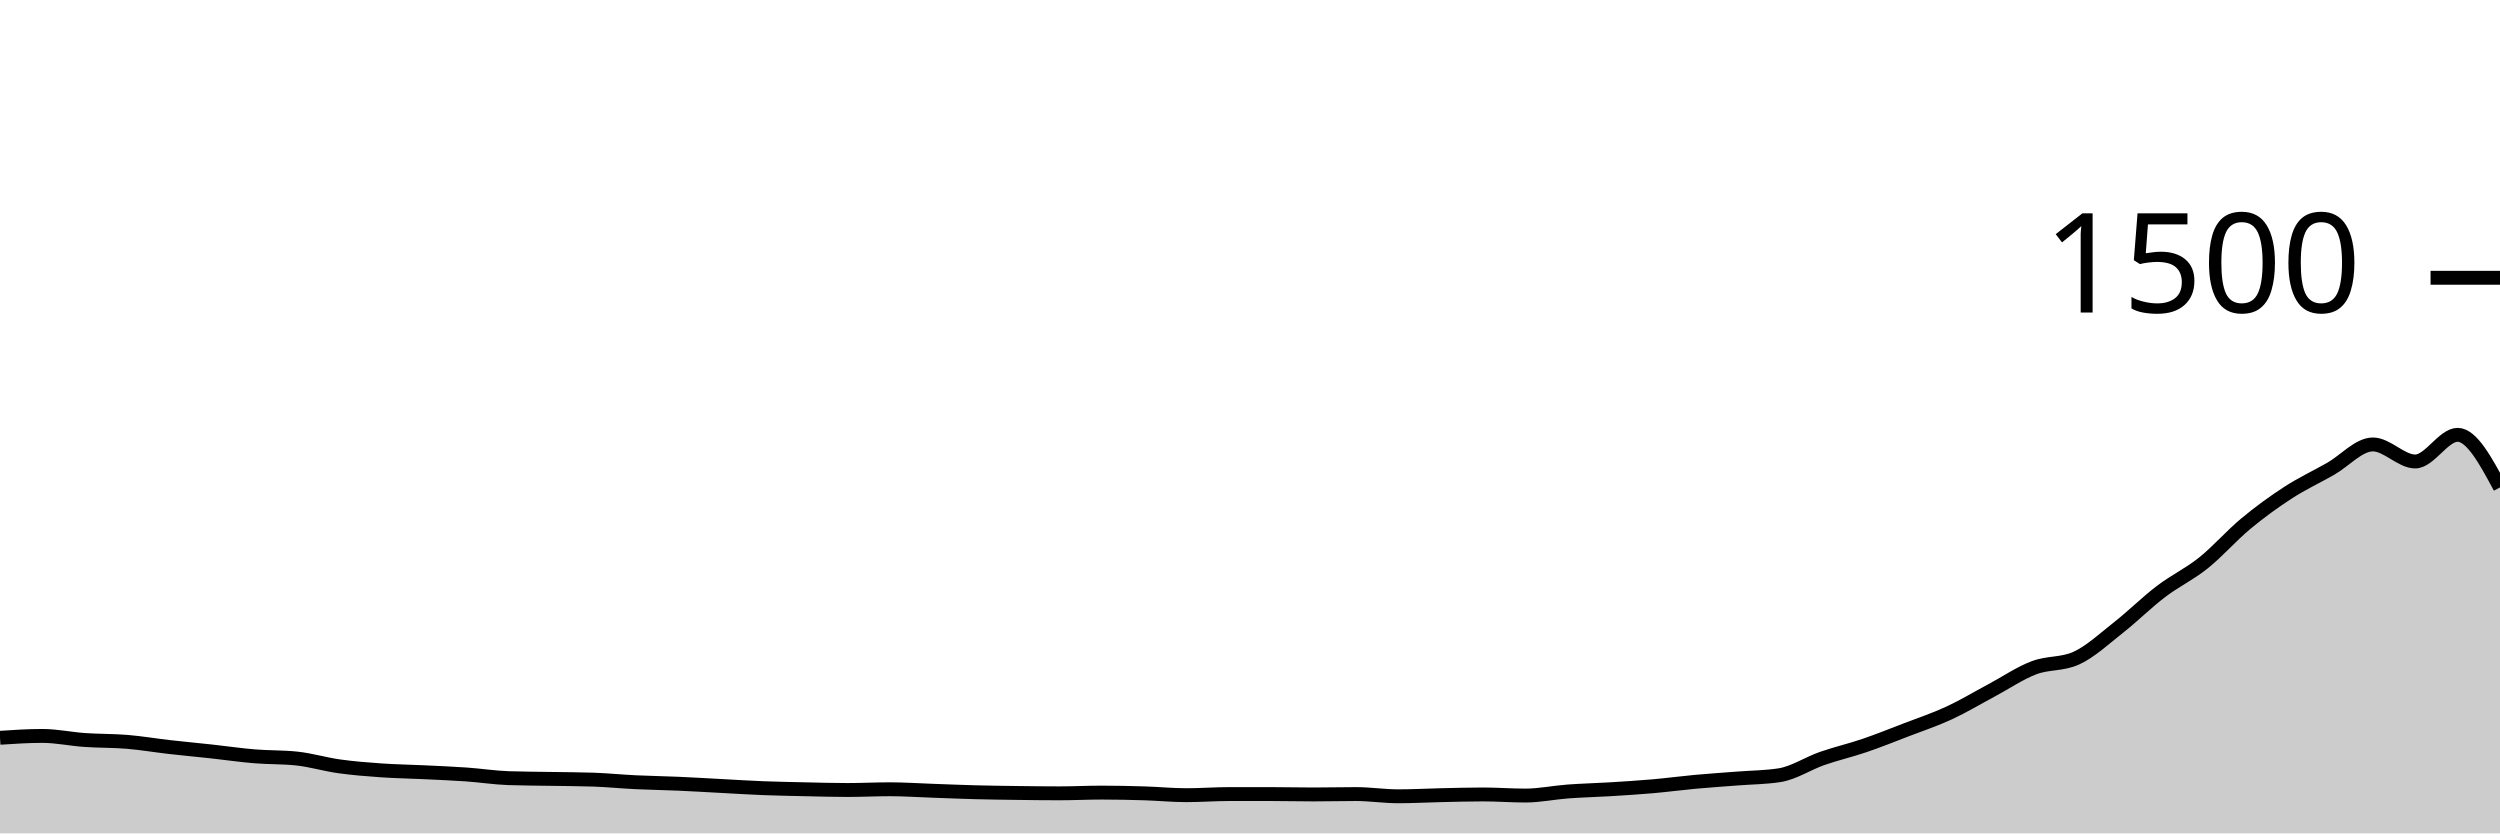
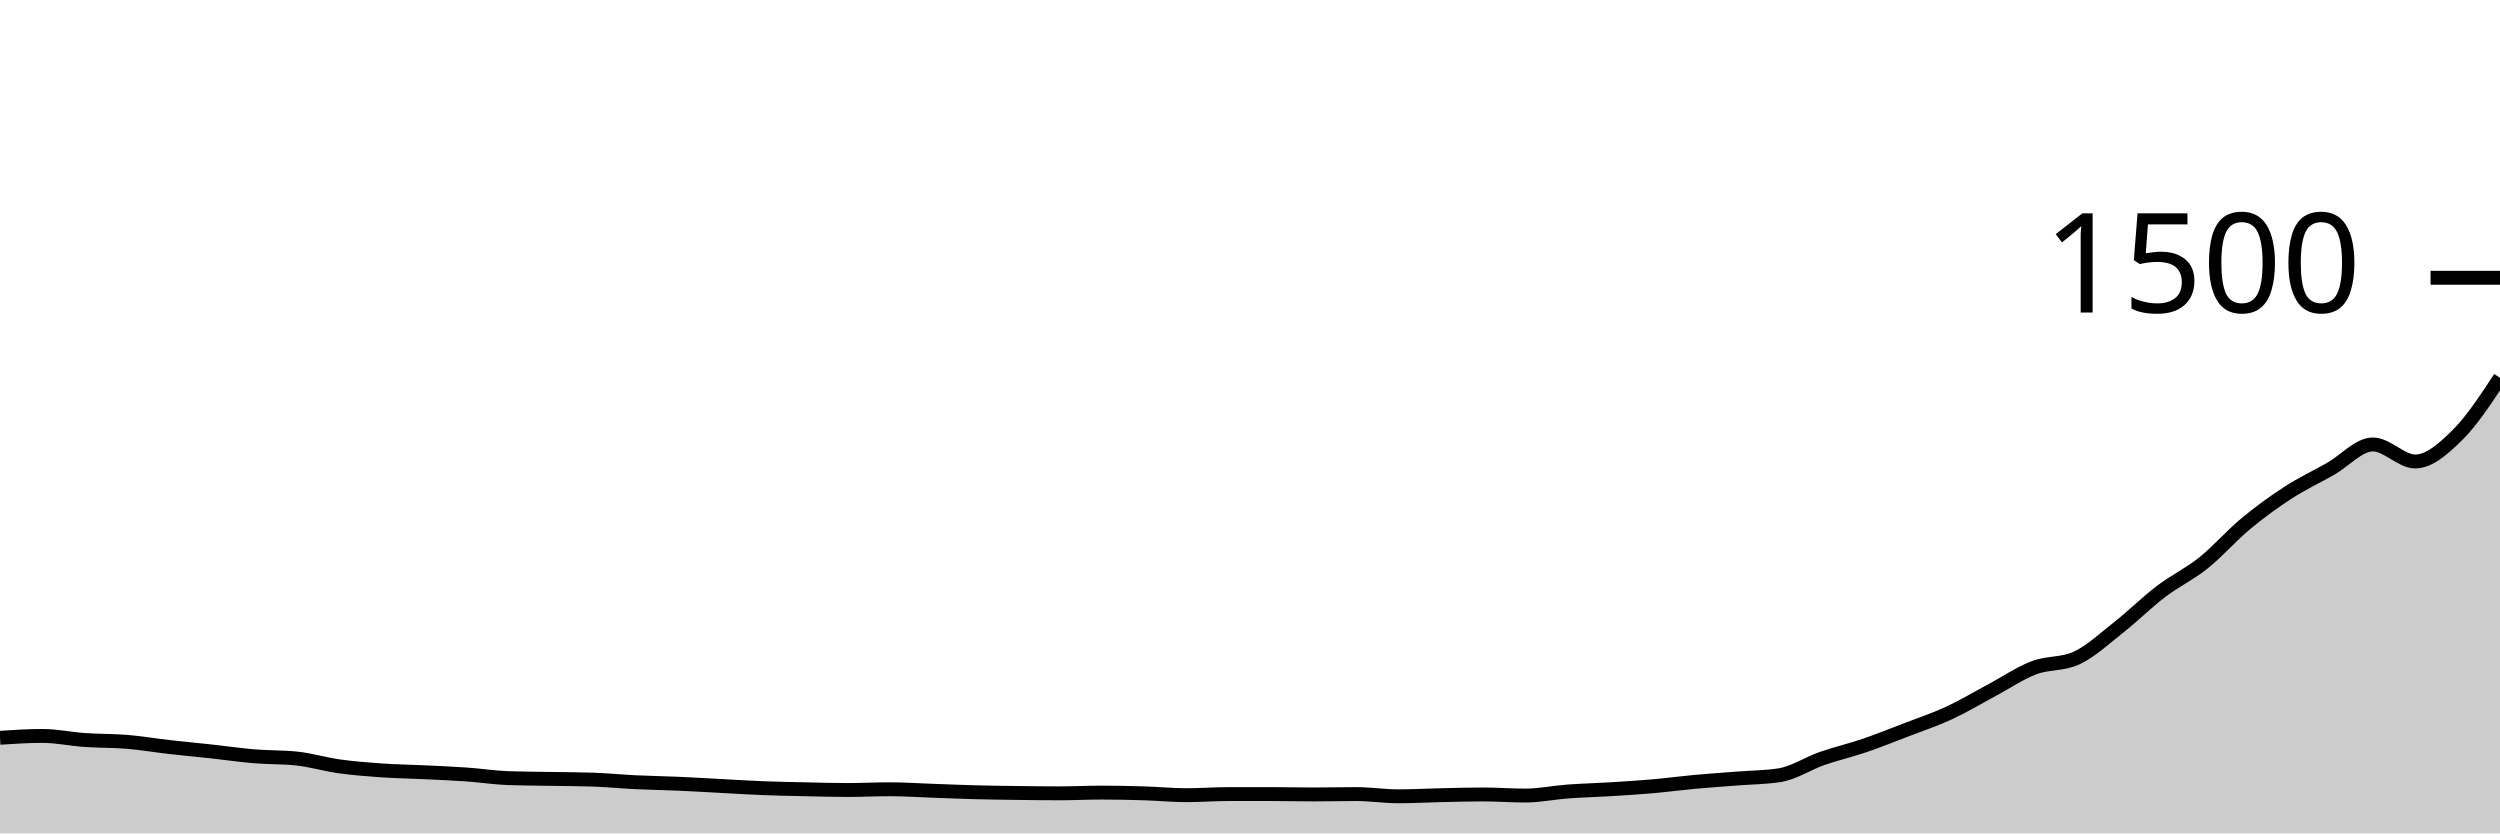
<svg xmlns="http://www.w3.org/2000/svg" viewBox="0 0 180 60">
  <g transform="translate(0,20)">
-     <path class="area" fill="rgba(0, 0, 0, 0.2)" d="M0,33.12C1.017,33.053,2.034,32.987,3.051,32.987C4.068,32.987,5.085,33.209,6.102,33.28C7.119,33.351,8.136,33.329,9.153,33.413C10.169,33.498,11.186,33.671,12.203,33.787C13.22,33.902,14.237,33.996,15.254,34.107C16.271,34.218,17.288,34.369,18.305,34.453C19.322,34.538,20.339,34.507,21.356,34.613C22.373,34.72,23.39,35.031,24.407,35.173C25.424,35.316,26.441,35.396,27.458,35.467C28.475,35.538,29.492,35.551,30.508,35.6C31.525,35.649,32.542,35.689,33.559,35.76C34.576,35.831,35.593,35.991,36.61,36.027C37.627,36.062,38.644,36.062,39.661,36.08C40.678,36.098,41.695,36.098,42.712,36.133C43.729,36.169,44.746,36.271,45.763,36.32C46.78,36.369,47.797,36.382,48.814,36.427C49.831,36.471,50.847,36.533,51.864,36.587C52.881,36.64,53.898,36.707,54.915,36.747C55.932,36.787,56.949,36.804,57.966,36.827C58.983,36.849,60,36.88,61.017,36.88C62.034,36.88,63.051,36.827,64.068,36.827C65.085,36.827,66.102,36.898,67.119,36.933C68.136,36.969,69.153,37.013,70.169,37.04C71.186,37.067,72.203,37.08,73.22,37.093C74.237,37.107,75.254,37.12,76.271,37.12C77.288,37.12,78.305,37.067,79.322,37.067C80.339,37.067,81.356,37.089,82.373,37.12C83.39,37.151,84.407,37.253,85.424,37.253C86.441,37.253,87.458,37.173,88.475,37.173C89.492,37.173,90.508,37.173,91.525,37.173C92.542,37.173,93.559,37.2,94.576,37.2C95.593,37.2,96.61,37.173,97.627,37.173C98.644,37.173,99.661,37.333,100.678,37.333C101.695,37.333,102.712,37.276,103.729,37.253C104.746,37.231,105.763,37.2,106.78,37.2C107.797,37.2,108.814,37.28,109.831,37.28C110.847,37.28,111.864,37.062,112.881,36.987C113.898,36.911,114.915,36.889,115.932,36.827C116.949,36.764,117.966,36.702,118.983,36.613C120,36.524,121.017,36.387,122.034,36.293C123.051,36.2,124.068,36.133,125.085,36.053C126.102,35.973,127.119,35.973,128.136,35.813C129.153,35.653,130.169,34.969,131.186,34.613C132.203,34.258,133.22,34.027,134.237,33.68C135.254,33.333,136.271,32.924,137.288,32.533C138.305,32.142,139.322,31.804,140.339,31.333C141.356,30.862,142.373,30.249,143.39,29.707C144.407,29.164,145.424,28.467,146.441,28.08C147.458,27.693,148.475,27.849,149.492,27.387C150.508,26.924,151.525,25.973,152.542,25.173C153.559,24.373,154.576,23.36,155.593,22.587C156.61,21.813,157.627,21.347,158.644,20.533C159.661,19.72,160.678,18.551,161.695,17.707C162.712,16.862,163.729,16.124,164.746,15.467C165.763,14.809,166.78,14.338,167.797,13.76C168.814,13.182,169.831,12,170.847,12C171.864,12,172.881,13.227,173.898,13.227C174.915,13.227,175.932,11.307,176.949,11.307C177.966,11.307,178.983,13.2,180,15.093L180,40C178.983,40,177.966,40,176.949,40C175.932,40,174.915,40,173.898,40C172.881,40,171.864,40,170.847,40C169.831,40,168.814,40,167.797,40C166.78,40,165.763,40,164.746,40C163.729,40,162.712,40,161.695,40C160.678,40,159.661,40,158.644,40C157.627,40,156.61,40,155.593,40C154.576,40,153.559,40,152.542,40C151.525,40,150.508,40,149.492,40C148.475,40,147.458,40,146.441,40C145.424,40,144.407,40,143.39,40C142.373,40,141.356,40,140.339,40C139.322,40,138.305,40,137.288,40C136.271,40,135.254,40,134.237,40C133.22,40,132.203,40,131.186,40C130.169,40,129.153,40,128.136,40C127.119,40,126.102,40,125.085,40C124.068,40,123.051,40,122.034,40C121.017,40,120,40,118.983,40C117.966,40,116.949,40,115.932,40C114.915,40,113.898,40,112.881,40C111.864,40,110.847,40,109.831,40C108.814,40,107.797,40,106.78,40C105.763,40,104.746,40,103.729,40C102.712,40,101.695,40,100.678,40C99.661,40,98.644,40,97.627,40C96.61,40,95.593,40,94.576,40C93.559,40,92.542,40,91.525,40C90.508,40,89.492,40,88.475,40C87.458,40,86.441,40,85.424,40C84.407,40,83.39,40,82.373,40C81.356,40,80.339,40,79.322,40C78.305,40,77.288,40,76.271,40C75.254,40,74.237,40,73.22,40C72.203,40,71.186,40,70.169,40C69.153,40,68.136,40,67.119,40C66.102,40,65.085,40,64.068,40C63.051,40,62.034,40,61.017,40C60,40,58.983,40,57.966,40C56.949,40,55.932,40,54.915,40C53.898,40,52.881,40,51.864,40C50.847,40,49.831,40,48.814,40C47.797,40,46.78,40,45.763,40C44.746,40,43.729,40,42.712,40C41.695,40,40.678,40,39.661,40C38.644,40,37.627,40,36.61,40C35.593,40,34.576,40,33.559,40C32.542,40,31.525,40,30.508,40C29.492,40,28.475,40,27.458,40C26.441,40,25.424,40,24.407,40C23.39,40,22.373,40,21.356,40C20.339,40,19.322,40,18.305,40C17.288,40,16.271,40,15.254,40C14.237,40,13.22,40,12.203,40C11.186,40,10.169,40,9.153,40C8.136,40,7.119,40,6.102,40C5.085,40,4.068,40,3.051,40C2.034,40,1.017,40,0,40Z" />
-     <path class="line" stroke="black" fill="none" d="M0,33.12C1.017,33.053,2.034,32.987,3.051,32.987C4.068,32.987,5.085,33.209,6.102,33.28C7.119,33.351,8.136,33.329,9.153,33.413C10.169,33.498,11.186,33.671,12.203,33.787C13.22,33.902,14.237,33.996,15.254,34.107C16.271,34.218,17.288,34.369,18.305,34.453C19.322,34.538,20.339,34.507,21.356,34.613C22.373,34.72,23.39,35.031,24.407,35.173C25.424,35.316,26.441,35.396,27.458,35.467C28.475,35.538,29.492,35.551,30.508,35.6C31.525,35.649,32.542,35.689,33.559,35.76C34.576,35.831,35.593,35.991,36.61,36.027C37.627,36.062,38.644,36.062,39.661,36.08C40.678,36.098,41.695,36.098,42.712,36.133C43.729,36.169,44.746,36.271,45.763,36.32C46.78,36.369,47.797,36.382,48.814,36.427C49.831,36.471,50.847,36.533,51.864,36.587C52.881,36.64,53.898,36.707,54.915,36.747C55.932,36.787,56.949,36.804,57.966,36.827C58.983,36.849,60,36.88,61.017,36.88C62.034,36.88,63.051,36.827,64.068,36.827C65.085,36.827,66.102,36.898,67.119,36.933C68.136,36.969,69.153,37.013,70.169,37.04C71.186,37.067,72.203,37.08,73.22,37.093C74.237,37.107,75.254,37.12,76.271,37.12C77.288,37.12,78.305,37.067,79.322,37.067C80.339,37.067,81.356,37.089,82.373,37.12C83.39,37.151,84.407,37.253,85.424,37.253C86.441,37.253,87.458,37.173,88.475,37.173C89.492,37.173,90.508,37.173,91.525,37.173C92.542,37.173,93.559,37.2,94.576,37.2C95.593,37.2,96.61,37.173,97.627,37.173C98.644,37.173,99.661,37.333,100.678,37.333C101.695,37.333,102.712,37.276,103.729,37.253C104.746,37.231,105.763,37.2,106.78,37.2C107.797,37.2,108.814,37.28,109.831,37.28C110.847,37.28,111.864,37.062,112.881,36.987C113.898,36.911,114.915,36.889,115.932,36.827C116.949,36.764,117.966,36.702,118.983,36.613C120,36.524,121.017,36.387,122.034,36.293C123.051,36.2,124.068,36.133,125.085,36.053C126.102,35.973,127.119,35.973,128.136,35.813C129.153,35.653,130.169,34.969,131.186,34.613C132.203,34.258,133.22,34.027,134.237,33.68C135.254,33.333,136.271,32.924,137.288,32.533C138.305,32.142,139.322,31.804,140.339,31.333C141.356,30.862,142.373,30.249,143.39,29.707C144.407,29.164,145.424,28.467,146.441,28.08C147.458,27.693,148.475,27.849,149.492,27.387C150.508,26.924,151.525,25.973,152.542,25.173C153.559,24.373,154.576,23.36,155.593,22.587C156.61,21.813,157.627,21.347,158.644,20.533C159.661,19.72,160.678,18.551,161.695,17.707C162.712,16.862,163.729,16.124,164.746,15.467C165.763,14.809,166.78,14.338,167.797,13.76C168.814,13.182,169.831,12,170.847,12C171.864,12,172.881,13.227,173.898,13.227C174.915,13.227,175.932,11.307,176.949,11.307C177.966,11.307,178.983,13.2,180,15.093" />
+     <path class="area" fill="rgba(0, 0, 0, 0.2)" d="M0,33.12C1.017,33.053,2.034,32.987,3.051,32.987C4.068,32.987,5.085,33.209,6.102,33.28C7.119,33.351,8.136,33.329,9.153,33.413C10.169,33.498,11.186,33.671,12.203,33.787C13.22,33.902,14.237,33.996,15.254,34.107C16.271,34.218,17.288,34.369,18.305,34.453C19.322,34.538,20.339,34.507,21.356,34.613C22.373,34.72,23.39,35.031,24.407,35.173C25.424,35.316,26.441,35.396,27.458,35.467C28.475,35.538,29.492,35.551,30.508,35.6C31.525,35.649,32.542,35.689,33.559,35.76C34.576,35.831,35.593,35.991,36.61,36.027C37.627,36.062,38.644,36.062,39.661,36.08C40.678,36.098,41.695,36.098,42.712,36.133C43.729,36.169,44.746,36.271,45.763,36.32C46.78,36.369,47.797,36.382,48.814,36.427C49.831,36.471,50.847,36.533,51.864,36.587C52.881,36.64,53.898,36.707,54.915,36.747C55.932,36.787,56.949,36.804,57.966,36.827C58.983,36.849,60,36.88,61.017,36.88C62.034,36.88,63.051,36.827,64.068,36.827C65.085,36.827,66.102,36.898,67.119,36.933C68.136,36.969,69.153,37.013,70.169,37.04C71.186,37.067,72.203,37.08,73.22,37.093C74.237,37.107,75.254,37.12,76.271,37.12C77.288,37.12,78.305,37.067,79.322,37.067C80.339,37.067,81.356,37.089,82.373,37.12C83.39,37.151,84.407,37.253,85.424,37.253C86.441,37.253,87.458,37.173,88.475,37.173C89.492,37.173,90.508,37.173,91.525,37.173C92.542,37.173,93.559,37.2,94.576,37.2C95.593,37.2,96.61,37.173,97.627,37.173C98.644,37.173,99.661,37.333,100.678,37.333C101.695,37.333,102.712,37.276,103.729,37.253C104.746,37.231,105.763,37.2,106.78,37.2C107.797,37.2,108.814,37.28,109.831,37.28C110.847,37.28,111.864,37.062,112.881,36.987C113.898,36.911,114.915,36.889,115.932,36.827C116.949,36.764,117.966,36.702,118.983,36.613C120,36.524,121.017,36.387,122.034,36.293C123.051,36.2,124.068,36.133,125.085,36.053C126.102,35.973,127.119,35.973,128.136,35.813C129.153,35.653,130.169,34.969,131.186,34.613C132.203,34.258,133.22,34.027,134.237,33.68C135.254,33.333,136.271,32.924,137.288,32.533C138.305,32.142,139.322,31.804,140.339,31.333C141.356,30.862,142.373,30.249,143.39,29.707C144.407,29.164,145.424,28.467,146.441,28.08C147.458,27.693,148.475,27.849,149.492,27.387C150.508,26.924,151.525,25.973,152.542,25.173C153.559,24.373,154.576,23.36,155.593,22.587C156.61,21.813,157.627,21.347,158.644,20.533C159.661,19.72,160.678,18.551,161.695,17.707C162.712,16.862,163.729,16.124,164.746,15.467C165.763,14.809,166.78,14.338,167.797,13.76C168.814,13.182,169.831,12,170.847,12C171.864,12,172.881,13.227,173.898,13.227C174.915,13.227,175.932,12.311,176.949,11.307C177.966,10.302,178.983,8.751,180,7.2L180,40C178.983,40,177.966,40,176.949,40C175.932,40,174.915,40,173.898,40C172.881,40,171.864,40,170.847,40C169.831,40,168.814,40,167.797,40C166.78,40,165.763,40,164.746,40C163.729,40,162.712,40,161.695,40C160.678,40,159.661,40,158.644,40C157.627,40,156.61,40,155.593,40C154.576,40,153.559,40,152.542,40C151.525,40,150.508,40,149.492,40C148.475,40,147.458,40,146.441,40C145.424,40,144.407,40,143.39,40C142.373,40,141.356,40,140.339,40C139.322,40,138.305,40,137.288,40C136.271,40,135.254,40,134.237,40C133.22,40,132.203,40,131.186,40C130.169,40,129.153,40,128.136,40C127.119,40,126.102,40,125.085,40C124.068,40,123.051,40,122.034,40C121.017,40,120,40,118.983,40C117.966,40,116.949,40,115.932,40C114.915,40,113.898,40,112.881,40C111.864,40,110.847,40,109.831,40C108.814,40,107.797,40,106.78,40C105.763,40,104.746,40,103.729,40C102.712,40,101.695,40,100.678,40C99.661,40,98.644,40,97.627,40C96.61,40,95.593,40,94.576,40C93.559,40,92.542,40,91.525,40C90.508,40,89.492,40,88.475,40C87.458,40,86.441,40,85.424,40C84.407,40,83.39,40,82.373,40C81.356,40,80.339,40,79.322,40C78.305,40,77.288,40,76.271,40C75.254,40,74.237,40,73.22,40C72.203,40,71.186,40,70.169,40C69.153,40,68.136,40,67.119,40C66.102,40,65.085,40,64.068,40C63.051,40,62.034,40,61.017,40C60,40,58.983,40,57.966,40C56.949,40,55.932,40,54.915,40C53.898,40,52.881,40,51.864,40C50.847,40,49.831,40,48.814,40C47.797,40,46.78,40,45.763,40C44.746,40,43.729,40,42.712,40C41.695,40,40.678,40,39.661,40C38.644,40,37.627,40,36.61,40C35.593,40,34.576,40,33.559,40C32.542,40,31.525,40,30.508,40C29.492,40,28.475,40,27.458,40C26.441,40,25.424,40,24.407,40C23.39,40,22.373,40,21.356,40C20.339,40,19.322,40,18.305,40C17.288,40,16.271,40,15.254,40C14.237,40,13.22,40,12.203,40C11.186,40,10.169,40,9.153,40C8.136,40,7.119,40,6.102,40C5.085,40,4.068,40,3.051,40C2.034,40,1.017,40,0,40Z" />
+     <path class="line" stroke="black" fill="none" d="M0,33.12C1.017,33.053,2.034,32.987,3.051,32.987C4.068,32.987,5.085,33.209,6.102,33.28C7.119,33.351,8.136,33.329,9.153,33.413C10.169,33.498,11.186,33.671,12.203,33.787C13.22,33.902,14.237,33.996,15.254,34.107C16.271,34.218,17.288,34.369,18.305,34.453C19.322,34.538,20.339,34.507,21.356,34.613C22.373,34.72,23.39,35.031,24.407,35.173C25.424,35.316,26.441,35.396,27.458,35.467C28.475,35.538,29.492,35.551,30.508,35.6C31.525,35.649,32.542,35.689,33.559,35.76C34.576,35.831,35.593,35.991,36.61,36.027C37.627,36.062,38.644,36.062,39.661,36.08C40.678,36.098,41.695,36.098,42.712,36.133C43.729,36.169,44.746,36.271,45.763,36.32C46.78,36.369,47.797,36.382,48.814,36.427C49.831,36.471,50.847,36.533,51.864,36.587C52.881,36.64,53.898,36.707,54.915,36.747C55.932,36.787,56.949,36.804,57.966,36.827C58.983,36.849,60,36.88,61.017,36.88C62.034,36.88,63.051,36.827,64.068,36.827C65.085,36.827,66.102,36.898,67.119,36.933C68.136,36.969,69.153,37.013,70.169,37.04C71.186,37.067,72.203,37.08,73.22,37.093C74.237,37.107,75.254,37.12,76.271,37.12C77.288,37.12,78.305,37.067,79.322,37.067C80.339,37.067,81.356,37.089,82.373,37.12C83.39,37.151,84.407,37.253,85.424,37.253C86.441,37.253,87.458,37.173,88.475,37.173C89.492,37.173,90.508,37.173,91.525,37.173C92.542,37.173,93.559,37.2,94.576,37.2C95.593,37.2,96.61,37.173,97.627,37.173C98.644,37.173,99.661,37.333,100.678,37.333C101.695,37.333,102.712,37.276,103.729,37.253C104.746,37.231,105.763,37.2,106.78,37.2C107.797,37.2,108.814,37.28,109.831,37.28C110.847,37.28,111.864,37.062,112.881,36.987C113.898,36.911,114.915,36.889,115.932,36.827C116.949,36.764,117.966,36.702,118.983,36.613C120,36.524,121.017,36.387,122.034,36.293C123.051,36.2,124.068,36.133,125.085,36.053C126.102,35.973,127.119,35.973,128.136,35.813C129.153,35.653,130.169,34.969,131.186,34.613C132.203,34.258,133.22,34.027,134.237,33.68C135.254,33.333,136.271,32.924,137.288,32.533C138.305,32.142,139.322,31.804,140.339,31.333C141.356,30.862,142.373,30.249,143.39,29.707C144.407,29.164,145.424,28.467,146.441,28.08C147.458,27.693,148.475,27.849,149.492,27.387C150.508,26.924,151.525,25.973,152.542,25.173C153.559,24.373,154.576,23.36,155.593,22.587C156.61,21.813,157.627,21.347,158.644,20.533C159.661,19.72,160.678,18.551,161.695,17.707C162.712,16.862,163.729,16.124,164.746,15.467C165.763,14.809,166.78,14.338,167.797,13.76C168.814,13.182,169.831,12,170.847,12C171.864,12,172.881,13.227,173.898,13.227C174.915,13.227,175.932,12.311,176.949,11.307C177.966,10.302,178.983,8.751,180,7.2" />
    <path class="axis-ceiling" stroke-width="1" stroke="black" fill="none" d="M175,0L180,0" />
    <text class="axis-ceiling-label" font-family="sans-serif" text-anchor="end" font-size="10px" x="170" y="2.5">1500</text>
  </g>
</svg>
